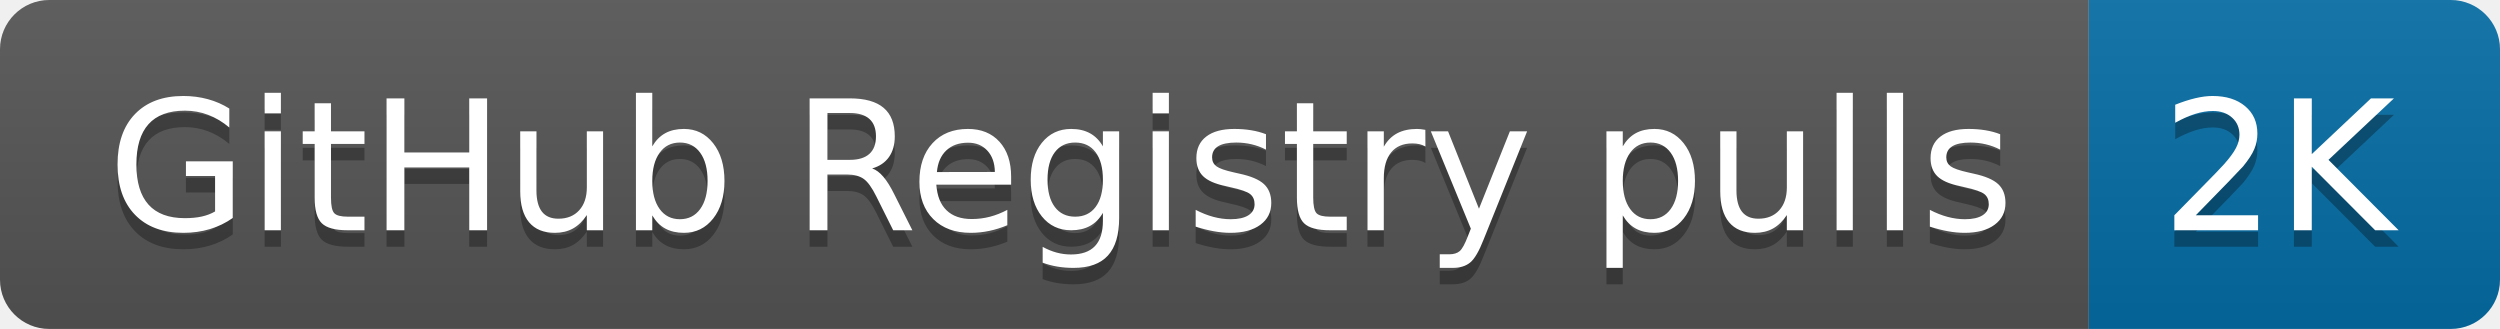
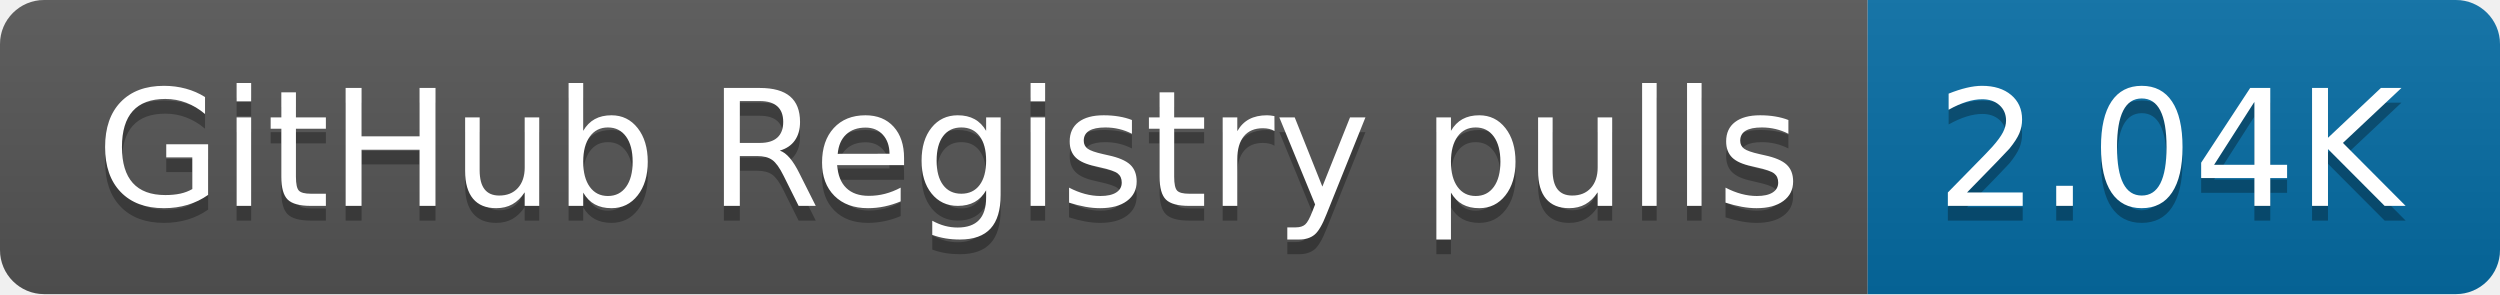
- <svg xmlns="http://www.w3.org/2000/svg" width="152" height="20" role="img" aria-label="GitHub Registry pulls: 2K">
+ <svg xmlns="http://www.w3.org/2000/svg" width="170" height="20" role="img" aria-label="GitHub Registry pulls: 2.04K">
  <linearGradient id="s" x2="0" y2="100%">
    <stop offset="0" stop-color="#bbb" stop-opacity=".1" />
    <stop offset="1" stop-opacity=".1" />
  </linearGradient>
  <clipPath id="r">
-     <rect width="152" height="20" rx="3" fill="#fff" />
+     <rect width="170" height="20" rx="3" fill="#fff" />
  </clipPath>
  <g clip-path="url(#r)">
    <rect width="127" height="20" fill="#555" />
-     <rect x="127" width="25" height="20" fill="#066da5" />
-     <rect width="152" height="20" fill="url(#s)" />
+     <rect x="127" width="43" height="20" fill="#066da5" />
+     <rect width="170" height="20" fill="url(#s)" />
  </g>
  <g fill="#fff" text-anchor="middle" font-family="Verdana,Geneva,DejaVu Sans,sans-serif" text-rendering="geometricPrecision" font-size="110">
    <text aria-hidden="true" x="645" y="150" fill="#010101" fill-opacity=".3" transform="scale(.1)" textLength="1170">GitHub Registry pulls</text>
    <text x="645" y="140" transform="scale(.1)" fill="#fff" textLength="1170">GitHub Registry pulls</text>
-     <text aria-hidden="true" x="1385" y="150" fill="#010101" fill-opacity=".3" transform="scale(.1)" textLength="150">2K</text>
-     <text x="1385" y="140" transform="scale(.1)" fill="#fff" textLength="150">2K</text>
+     <text aria-hidden="true" x="1475" y="150" fill="#010101" fill-opacity=".3" transform="scale(.1)" textLength="330">2.04K</text>
+     <text x="1475" y="140" transform="scale(.1)" fill="#fff" textLength="330">2.04K</text>
  </g>
</svg>
